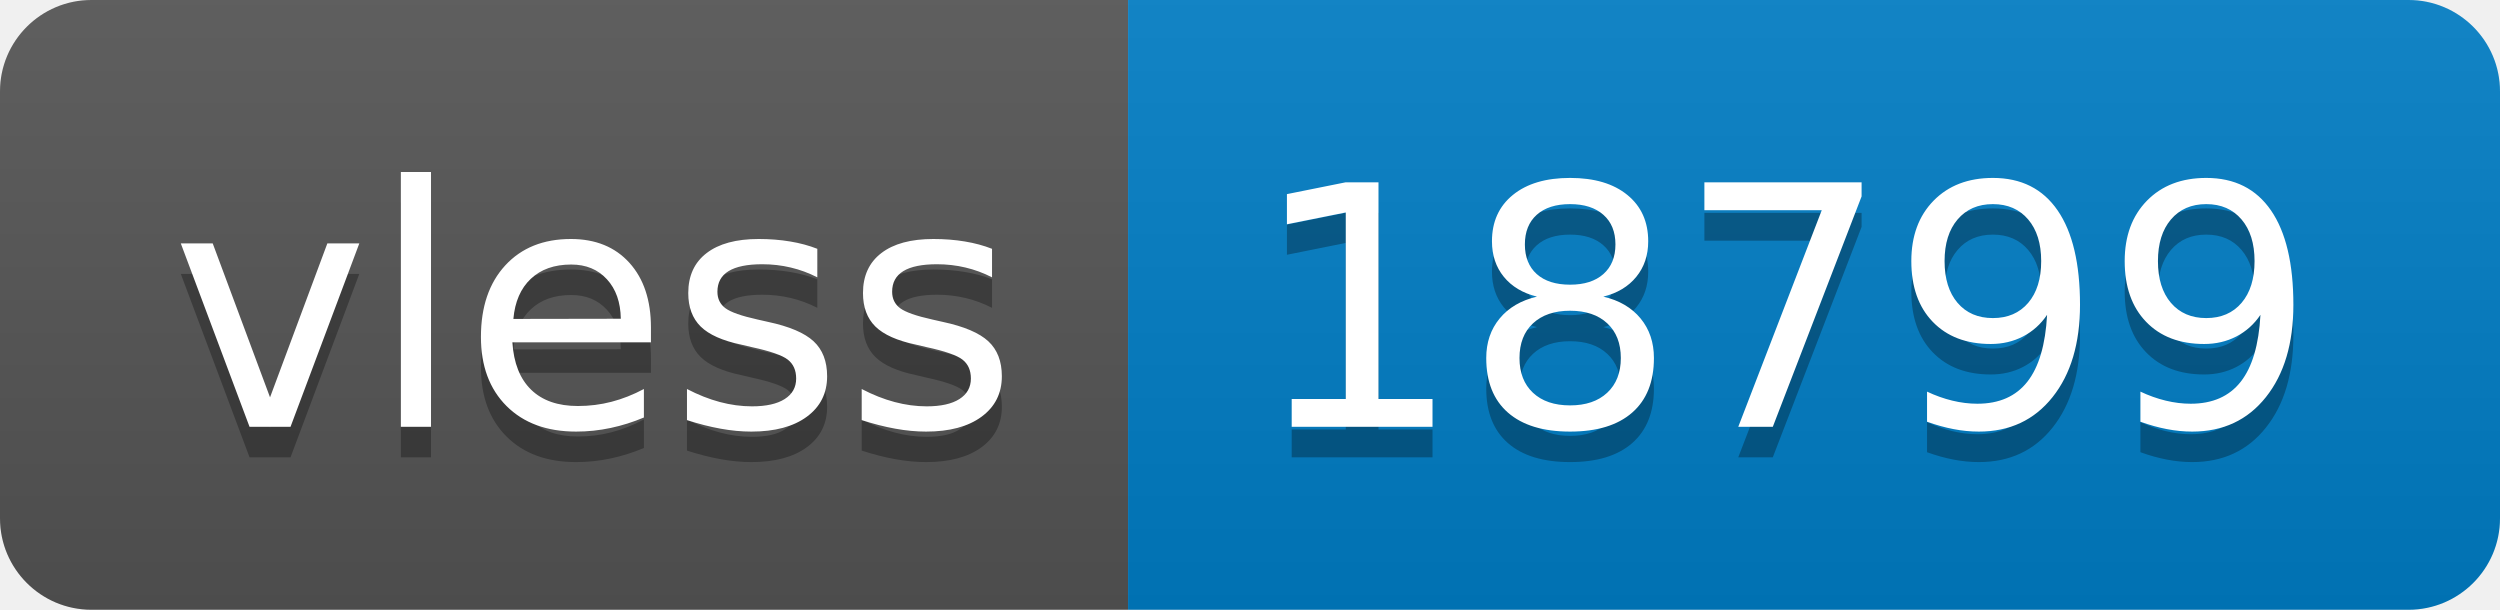
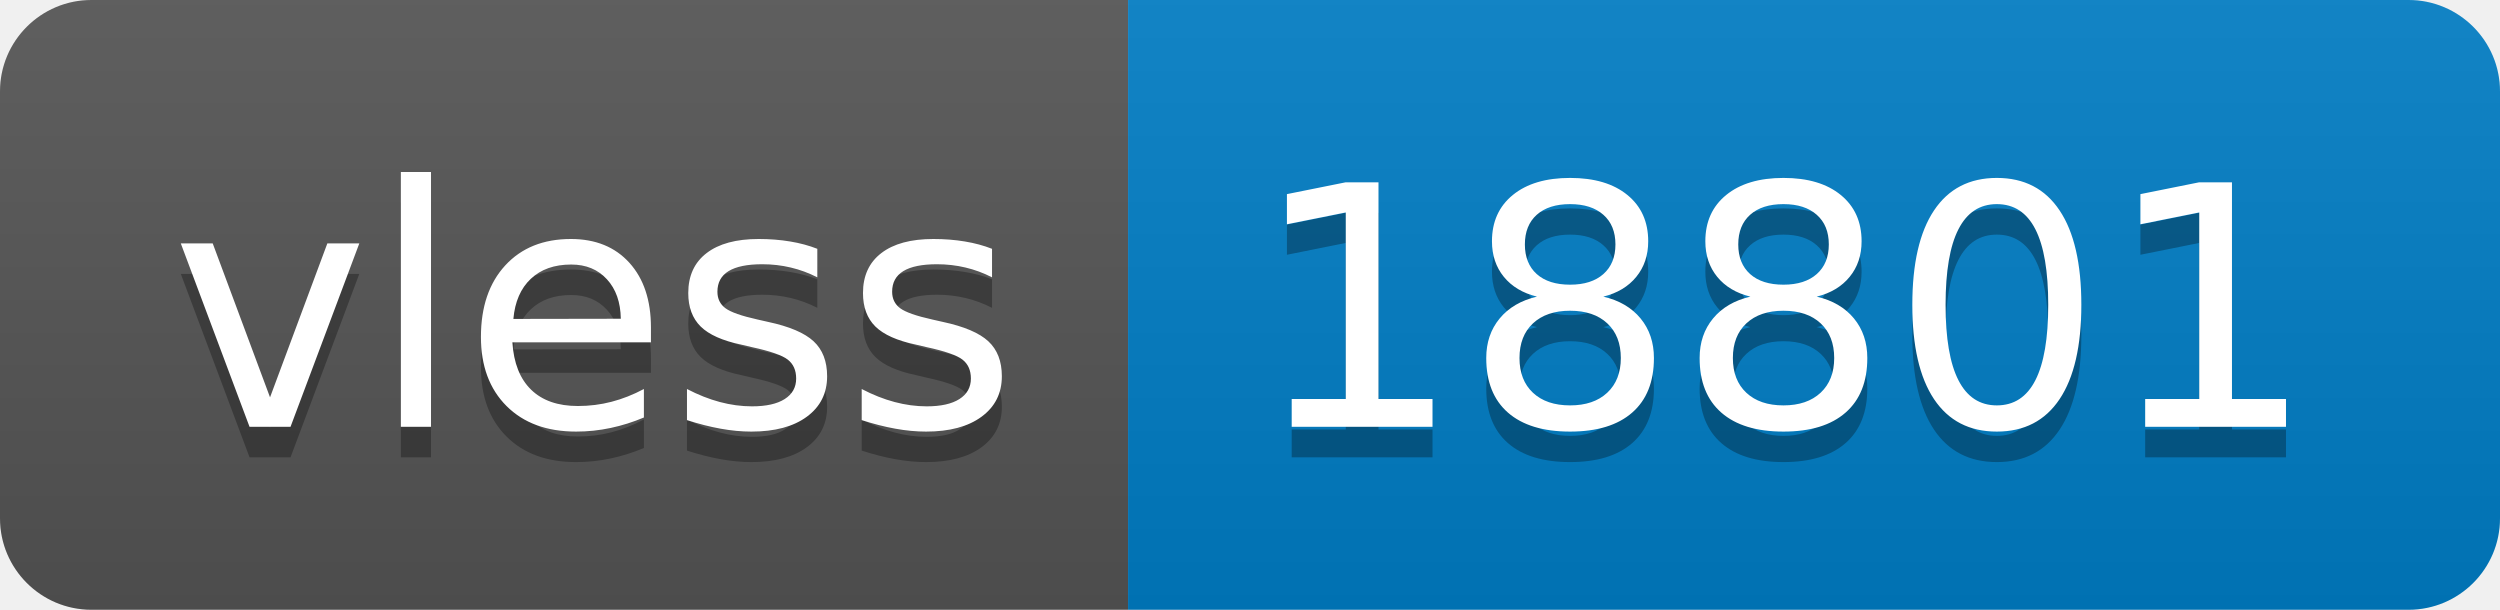
- <svg xmlns="http://www.w3.org/2000/svg" width="82" height="20" role="img" aria-label="vless: 18799">
+ <svg xmlns="http://www.w3.org/2000/svg" width="82" height="20" role="img" aria-label="vless: 18801">
  <linearGradient id="s" x2="0" y2="100%">
    <stop offset="0" stop-color="#bbb" stop-opacity=".1" />
    <stop offset="1" stop-opacity=".1" />
  </linearGradient>
  <clipPath id="r">
    <rect width="82" height="20" rx="3" fill="#fff" />
  </clipPath>
  <g clip-path="url(#r)">
    <rect width="37" height="20" fill="#555" />
    <rect x="37" width="45" height="20" fill="#007ec6" />
    <rect width="82" height="20" fill="url(#s)" />
  </g>
  <g fill="#fff" text-anchor="middle" font-family="Verdana,Geneva,DejaVu Sans,sans-serif" text-rendering="geometricPrecision" font-size="110">
    <text aria-hidden="true" x="195" y="150" fill="#010101" fill-opacity=".3" transform="scale(.1)" textLength="270">vless</text>
    <text x="195" y="140" transform="scale(.1)" fill="#fff" textLength="270">vless</text>
-     <text aria-hidden="true" x="585" y="150" fill="#010101" fill-opacity=".3" transform="scale(.1)" textLength="350">18799</text>
-     <text x="585" y="140" transform="scale(.1)" fill="#fff" textLength="350">18799</text>
+     <text aria-hidden="true" x="585" y="150" fill="#010101" fill-opacity=".3" transform="scale(.1)" textLength="350">18801</text>
+     <text x="585" y="140" transform="scale(.1)" fill="#fff" textLength="350">18801</text>
  </g>
</svg>
